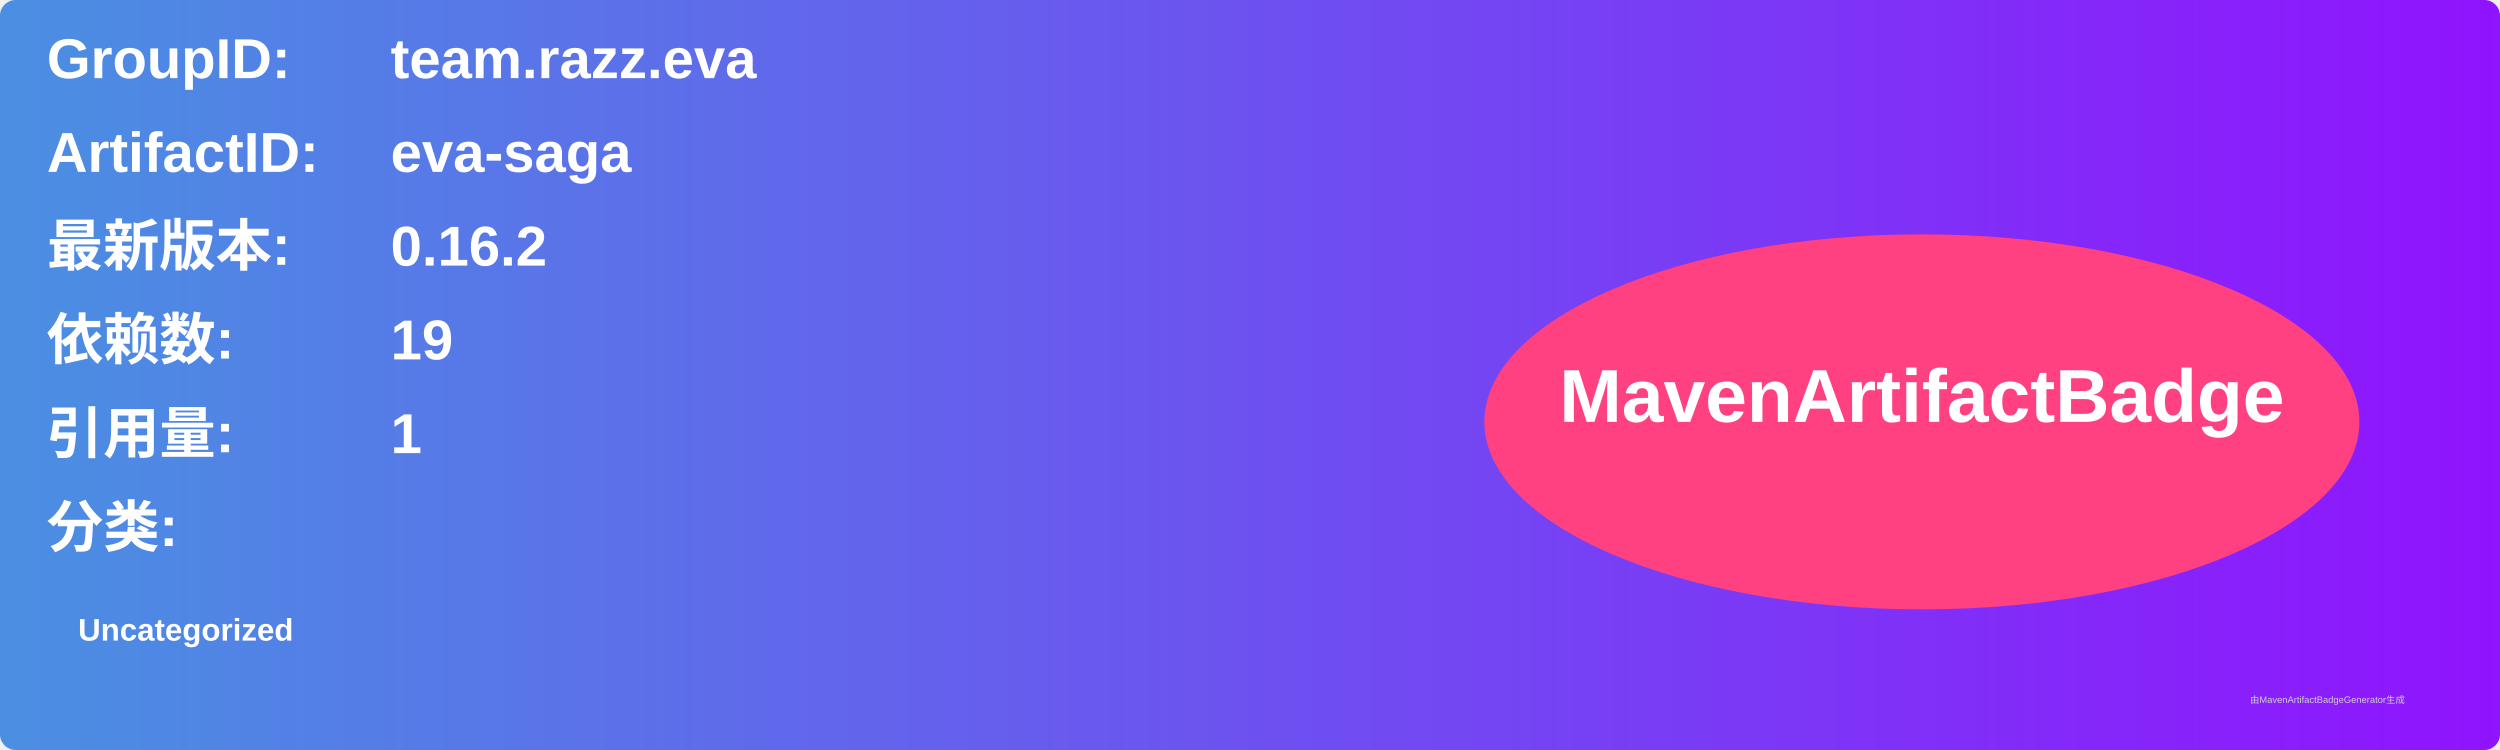
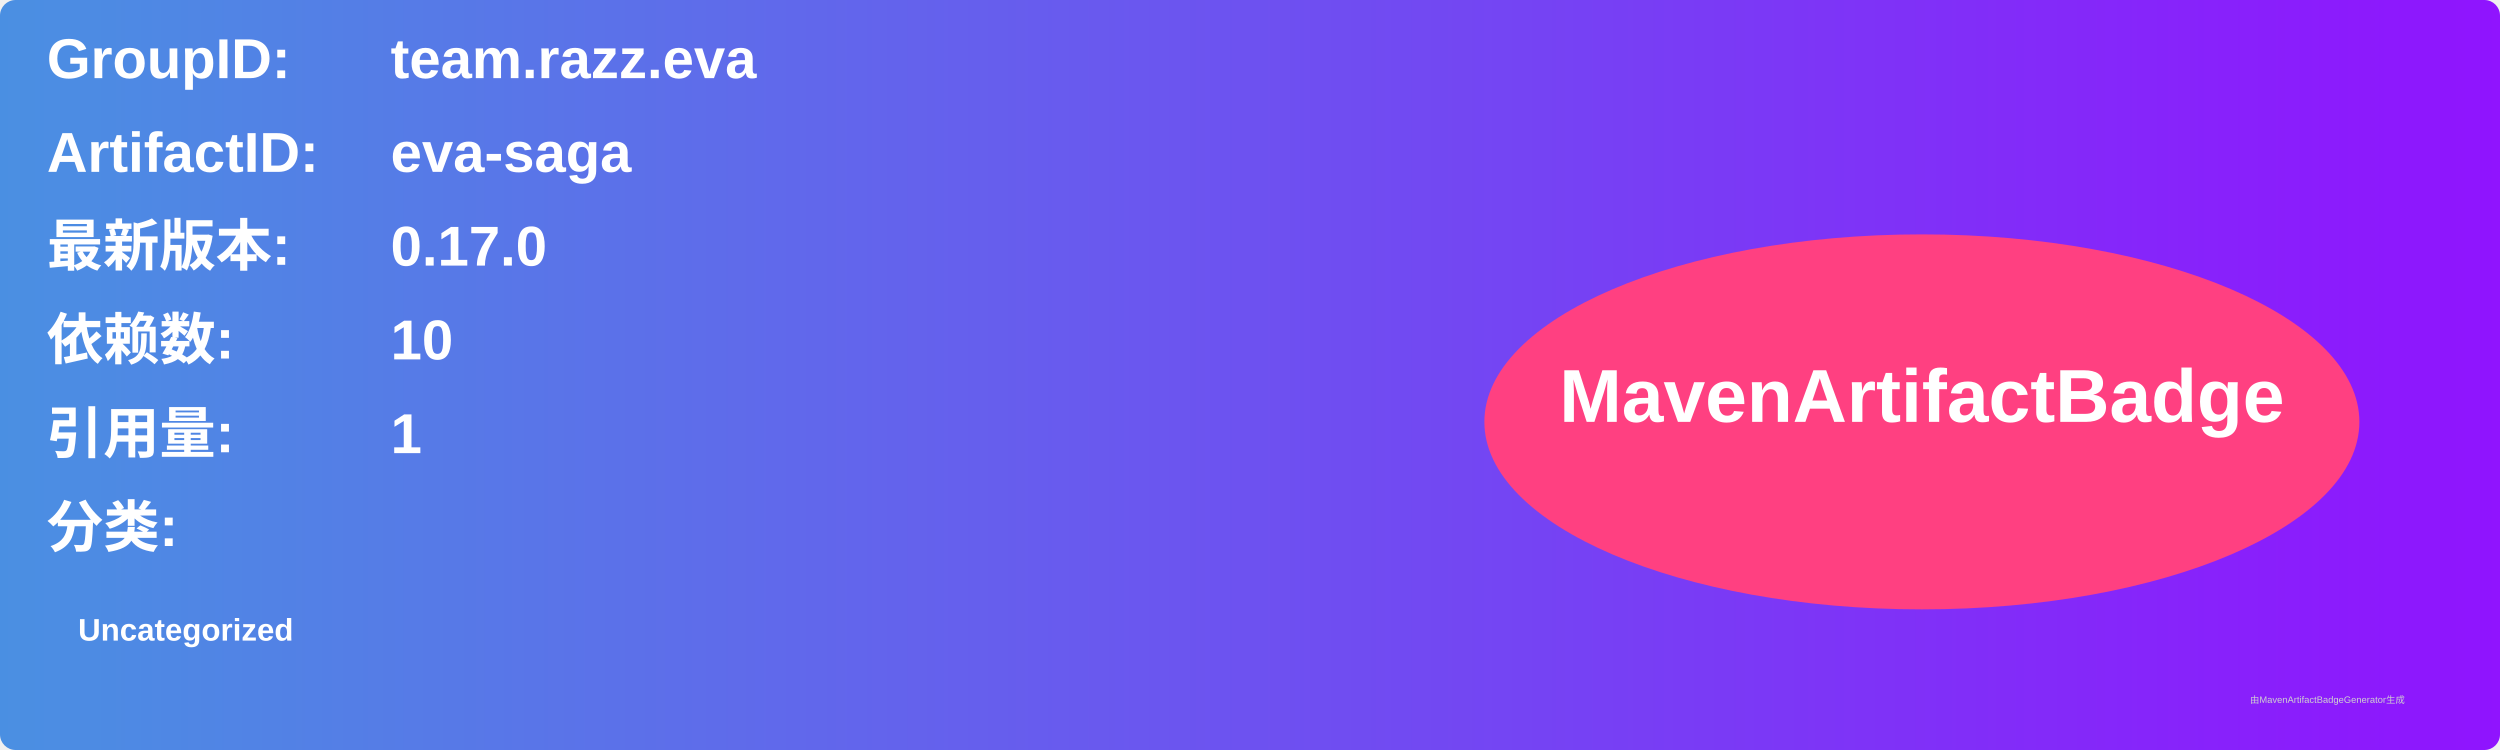
<svg xmlns="http://www.w3.org/2000/svg" width="800" height="240" viewBox="0 0 800 240">
  <linearGradient id="grad" x1="0%" y1="0%" x2="100%" y2="0%">
    <stop offset="0%" stop-color="#4a90e2" />
    <stop offset="100%" stop-color="#9013fe" />
  </linearGradient>
  <rect width="100%" height="100%" rx="5" ry="5" fill="url(#grad)" />
  <g transform="translate(15, 15)">
    <text x="0" y="10" font-family="Arial" font-size="18" fill="white" font-weight="bold" width="260">GroupID:</text>
    <text x="110" y="10" font-family="Arial" font-size="18" fill="white" font-weight="bold" width="460">team.razz.eva</text>
    <text x="0" y="40" font-family="Arial" font-size="18" fill="white" font-weight="bold" width="260">ArtifactID:</text>
    <text x="110" y="40" font-family="Arial" font-size="18" fill="white" font-weight="bold" width="460">eva-saga</text>
    <text x="0" y="70" font-family="Arial" font-size="18" fill="white" font-weight="bold">最新版本:</text>
    <text x="110" y="70" font-family="Arial" font-size="18" fill="white" font-weight="bold">
-       <tspan font-weight="bold">0.16.2</tspan>
+       <tspan font-weight="bold">0.17.0</tspan>
    </text>
    <text x="0" y="100" font-family="Arial" font-size="18" fill="white" font-weight="bold">依赖数: </text>
    <text x="110" y="100" font-family="Arial" font-size="18" fill="white">
-       <tspan font-weight="bold">19</tspan>
+       <tspan font-weight="bold">10</tspan>
    </text>
    <text x="0" y="130" font-family="Arial" font-size="18" fill="white" font-weight="bold">引用量: </text>
    <text x="110" y="130" font-family="Arial" font-size="18" fill="white">
      <tspan font-weight="bold">1</tspan>
    </text>
    <text x="0" y="160" font-family="Arial" font-size="18" fill="white" font-weight="bold">分类:</text>
    <text x="10" y="190" font-family="Arial" font-size="10" fill="white">
      <tspan font-weight="bold">Uncategorized</tspan>
    </text>
    <ellipse cx="600" cy="120" rx="140" ry="60" fill="#ff4081" />
    <text x="600" y="120" text-anchor="middle" font-family="Arial" font-size="24" fill="white" font-weight="bold">MavenArtifactBadge</text>
  </g>
  <text x="720" y="225" font-family="Arial" font-size="3" fill="#d0d0d0">由MavenArtifactBadgeGenerator生成</text>
</svg>
